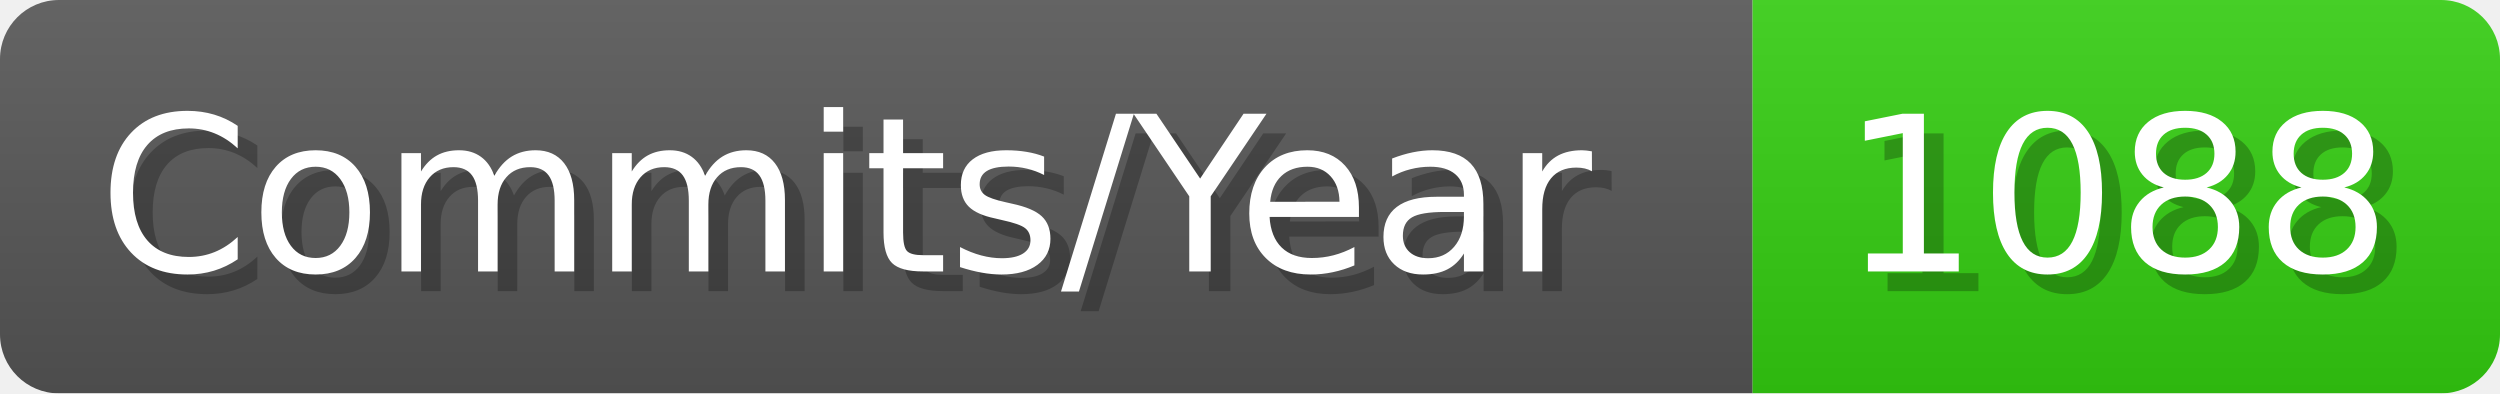
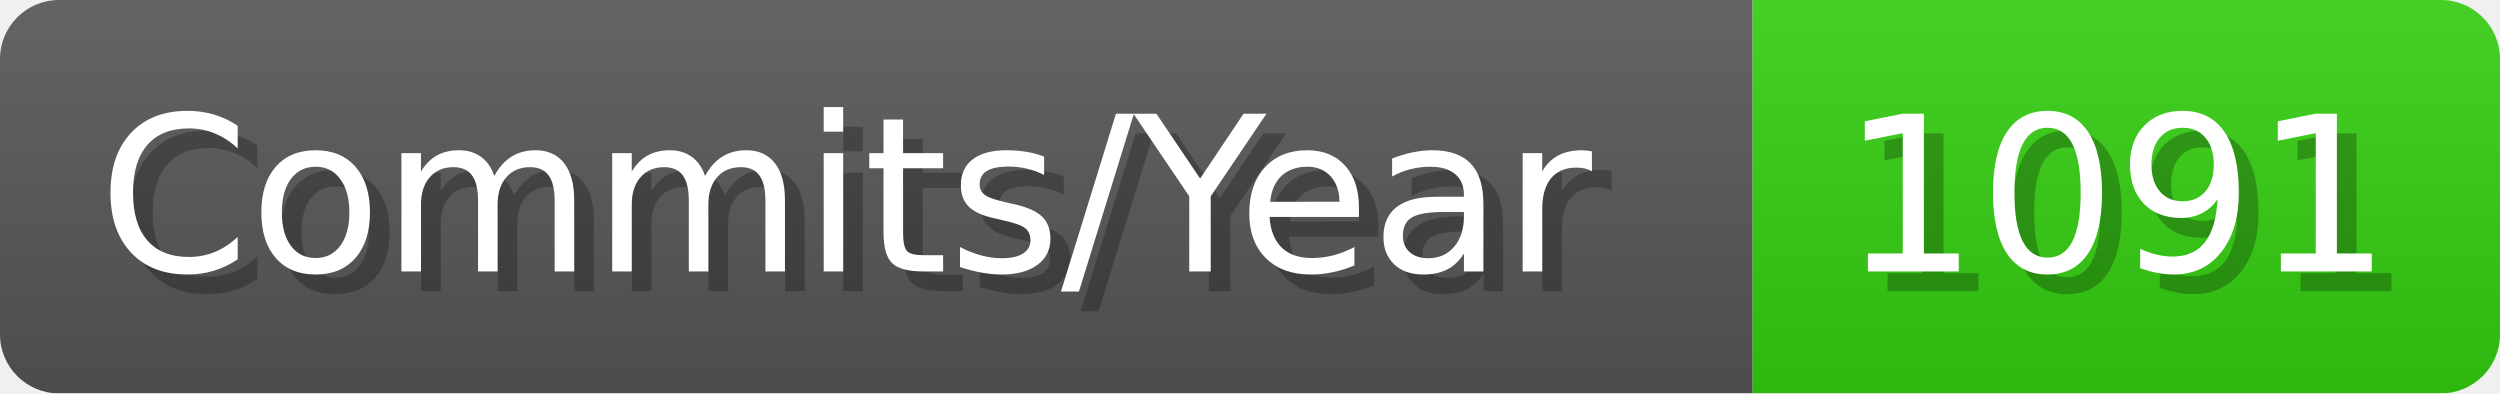
- <svg xmlns="http://www.w3.org/2000/svg" width="127.1" height="20" viewBox="0 0 1271 200" role="img" aria-label="Commits/Year: 1088">
+ <svg xmlns="http://www.w3.org/2000/svg" width="127.1" height="20" viewBox="0 0 1271 200" role="img" aria-label="Commits/Year: 1091">
  <linearGradient id="aUPdi" x2="0" y2="100%">
    <stop offset="0" stop-opacity=".1" stop-color="#EEE" />
    <stop offset="1" stop-opacity=".1" />
  </linearGradient>
  <mask id="WfAiQ">
    <rect width="1271" height="200" rx="30" fill="#FFF" />
  </mask>
  <g mask="url(#WfAiQ)">
    <rect width="891" height="200" fill="#555" />
    <rect width="380" height="200" fill="#3C1" x="891" />
    <rect width="1271" height="200" fill="url(#aUPdi)" />
  </g>
  <g aria-hidden="true" fill="#fff" text-anchor="start" font-family="Verdana,DejaVu Sans,sans-serif" font-size="110">
    <text x="60" y="148" textLength="791" fill="#000" opacity="0.25">Commits/Year</text>
    <text x="50" y="138" textLength="791">Commits/Year</text>
-     <text x="946" y="148" textLength="280" fill="#000" opacity="0.25">1088</text>
-     <text x="936" y="138" textLength="280">1088</text>
+     <text x="946" y="148" textLength="280" fill="#000" opacity="0.25">1091</text>
+     <text x="936" y="138" textLength="280">1091</text>
  </g>
</svg>
